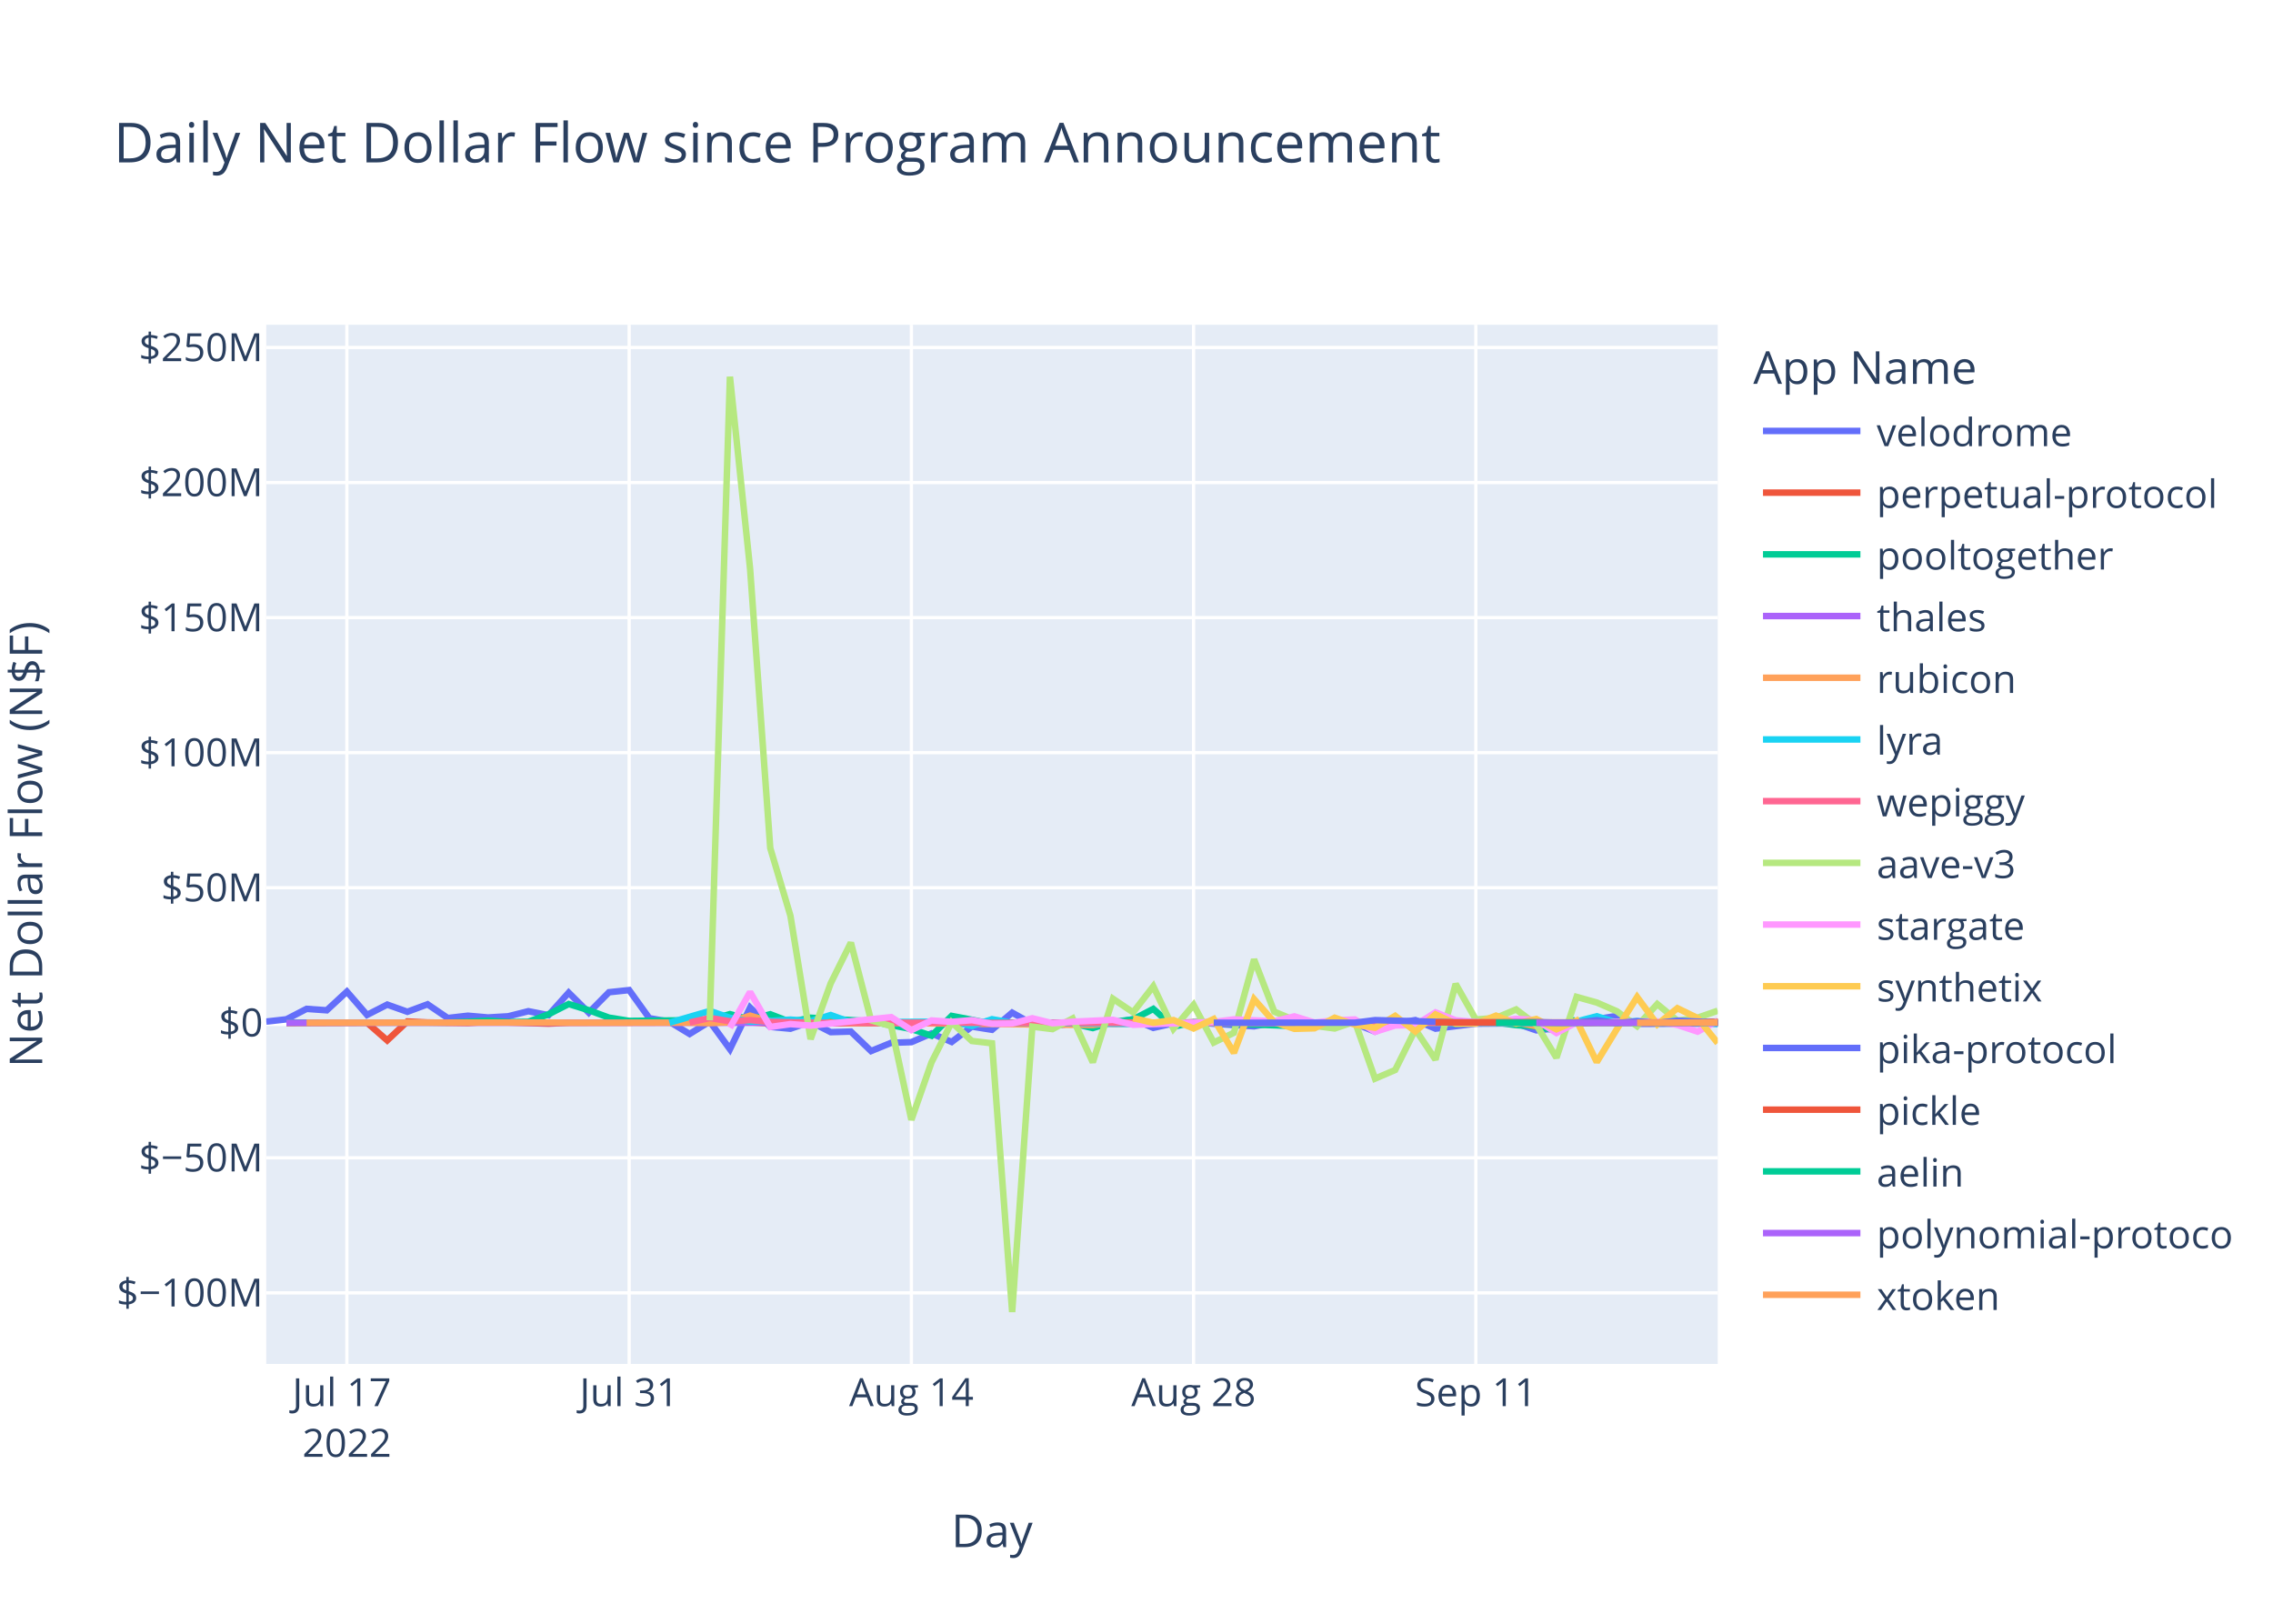
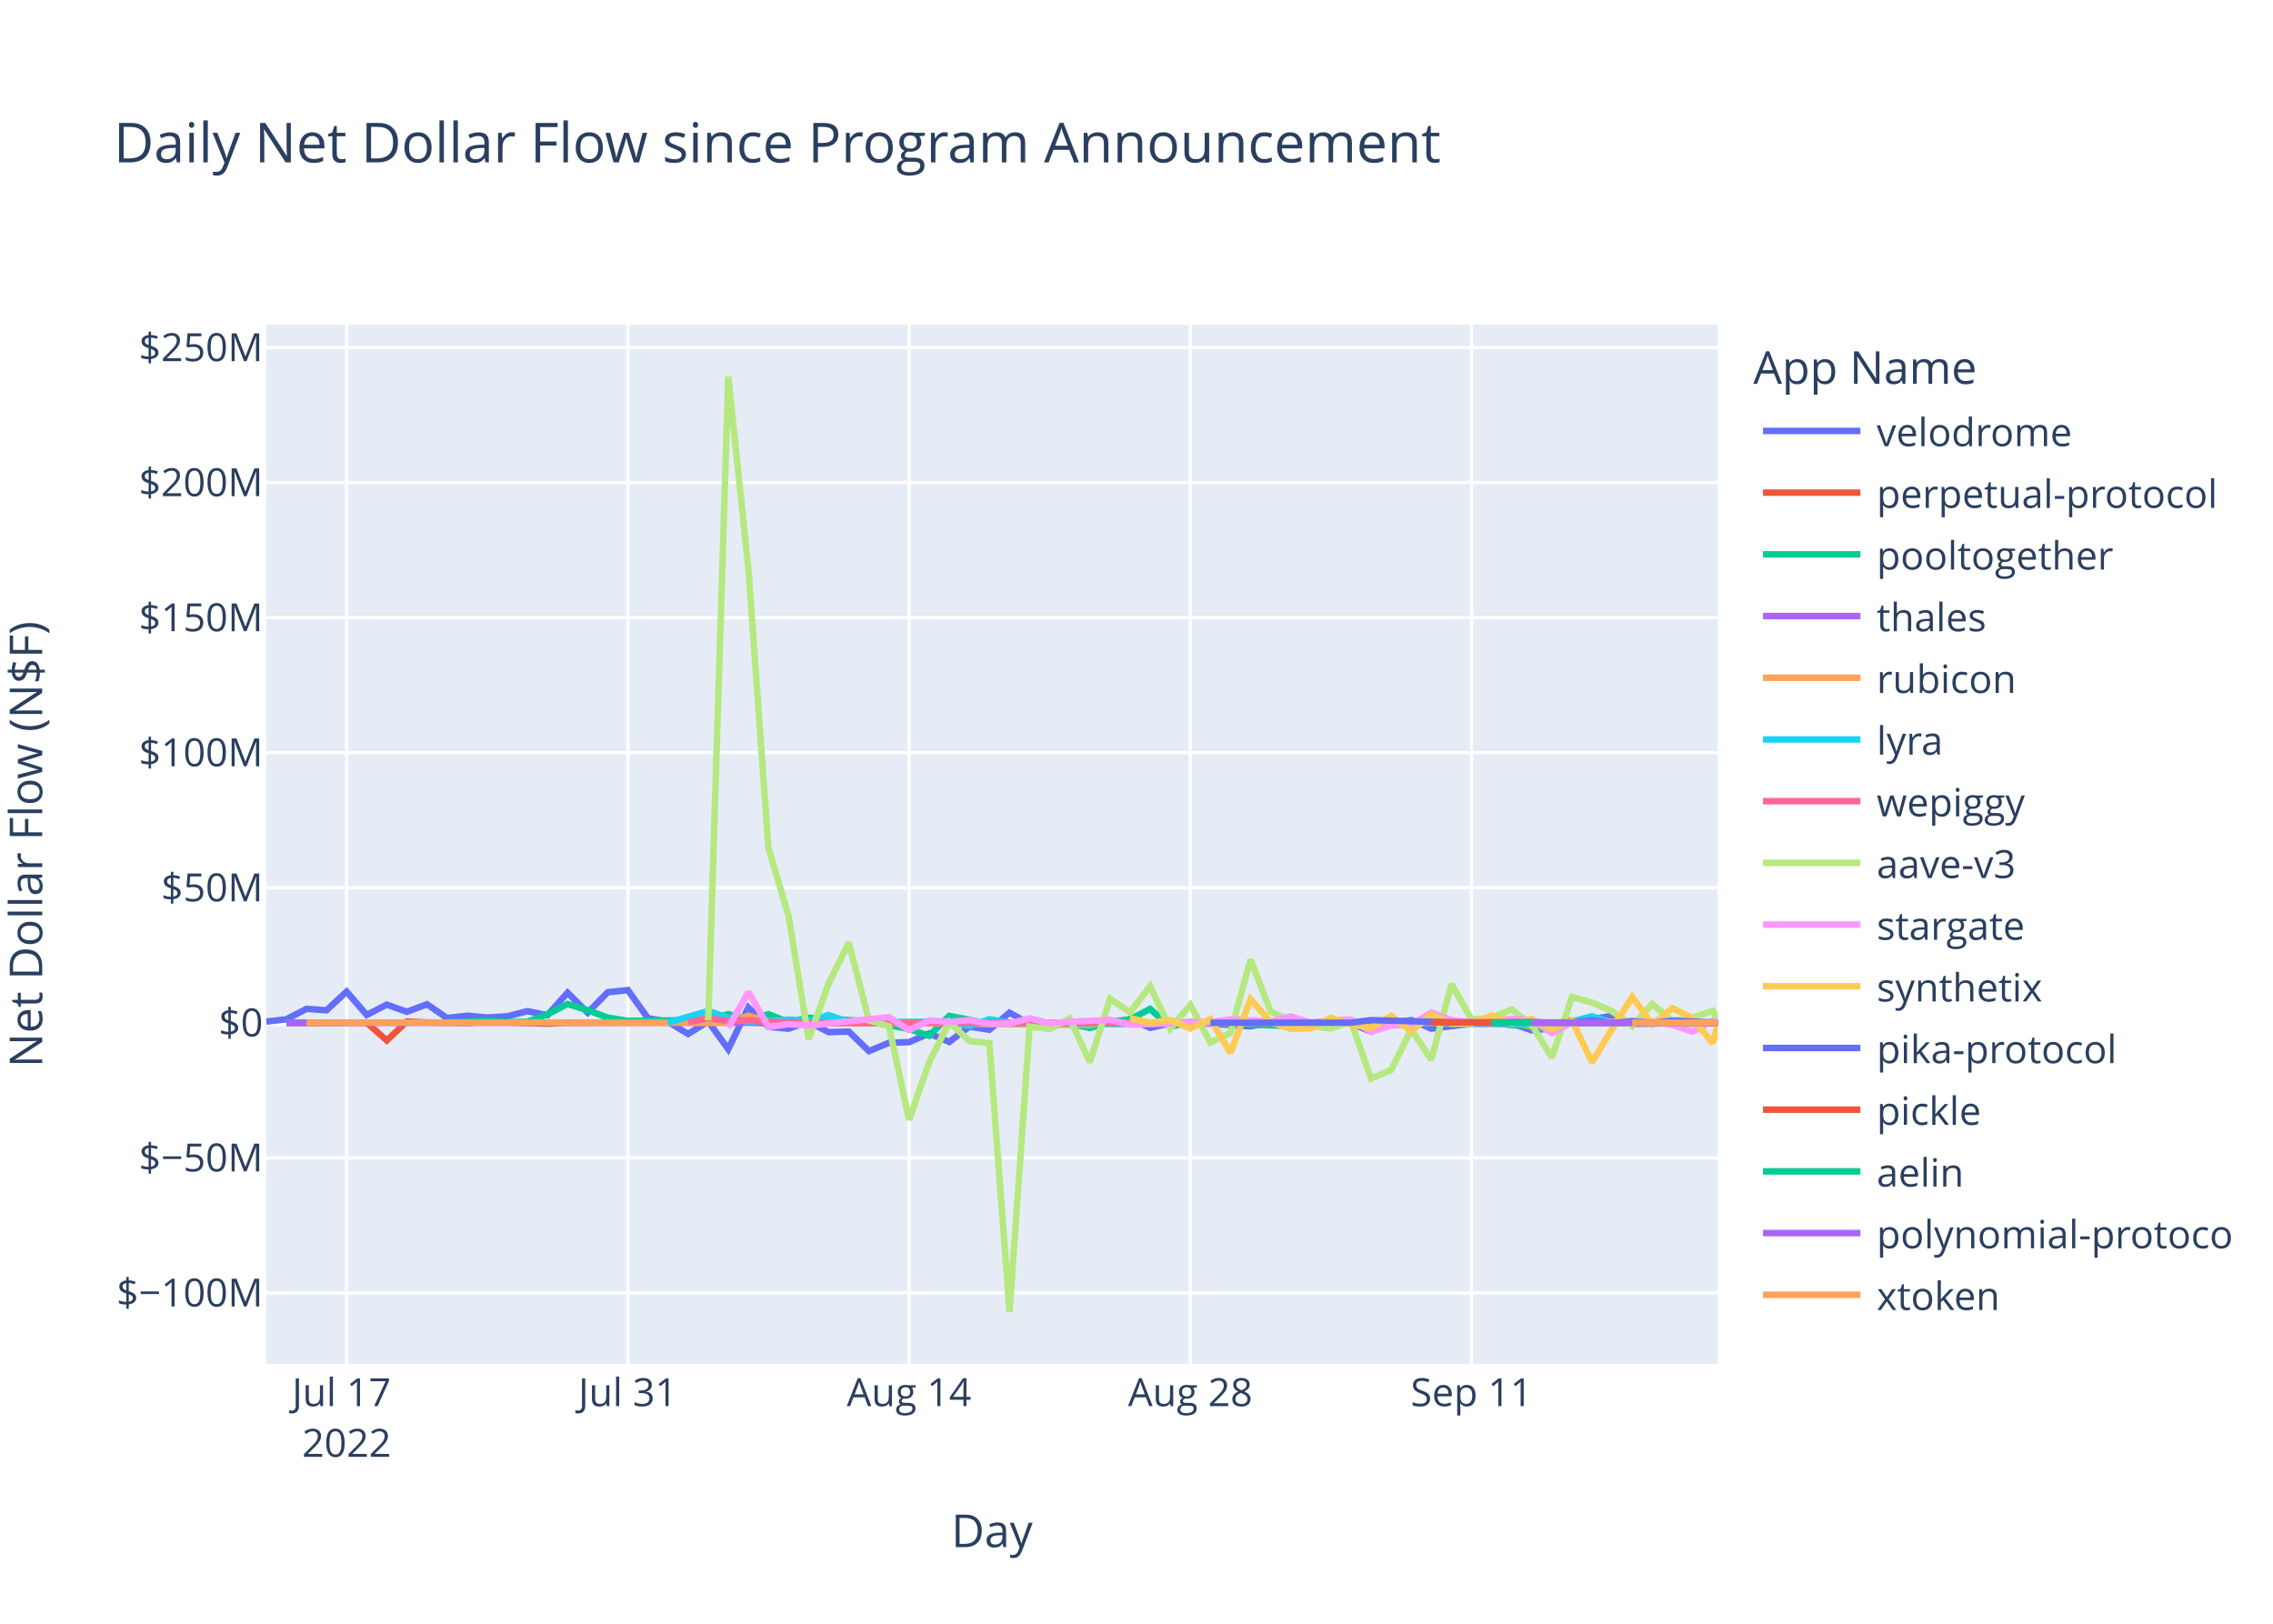
<svg xmlns="http://www.w3.org/2000/svg" class="main-svg" width="700" height="500" style="" viewBox="0 0 700 500">
  <rect x="0" y="0" width="700" height="500" style="fill: rgb(255, 255, 255); fill-opacity: 1;" />
-   <defs id="defs-c0ef32">
+   <defs id="defs-152728">
    <g class="clips">
-       <clipPath id="clipc0ef32xyplot" class="plotclip">
+       <clipPath id="clip152728xyplot" class="plotclip">
        <rect width="447" height="320" />
      </clipPath>
-       <clipPath class="axesclip" id="clipc0ef32x">
+       <clipPath class="axesclip" id="clip152728x">
        <rect x="82" y="0" width="447" height="500" />
      </clipPath>
-       <clipPath class="axesclip" id="clipc0ef32y">
+       <clipPath class="axesclip" id="clip152728y">
        <rect x="0" y="100" width="700" height="320" />
      </clipPath>
-       <clipPath class="axesclip" id="clipc0ef32xy">
+       <clipPath class="axesclip" id="clip152728xy">
        <rect x="82" y="100" width="447" height="320" />
      </clipPath>
    </g>
    <g class="gradients" />
    <g class="patterns" />
  </defs>
  <g class="bglayer">
    <rect class="bg" x="82" y="100" width="447" height="320" style="fill: rgb(229, 236, 246); fill-opacity: 1; stroke-width: 0;" />
  </g>
  <g class="layer-below">
    <g class="imagelayer" />
    <g class="shapelayer" />
  </g>
  <g class="cartesianlayer">
    <g class="subplot xy">
      <g class="layer-subplot">
        <g class="shapelayer" />
        <g class="imagelayer" />
      </g>
      <g class="minor-gridlayer">
        <g class="x" />
        <g class="y" />
      </g>
      <g class="gridlayer">
        <g class="x">
-           <path class="xgrid crisp" transform="translate(106.83,0)" d="M0,100v320" style="stroke: rgb(255, 255, 255); stroke-opacity: 1; stroke-width: 1px;" />
-           <path class="xgrid crisp" transform="translate(193.75,0)" d="M0,100v320" style="stroke: rgb(255, 255, 255); stroke-opacity: 1; stroke-width: 1px;" />
-           <path class="xgrid crisp" transform="translate(280.67,0)" d="M0,100v320" style="stroke: rgb(255, 255, 255); stroke-opacity: 1; stroke-width: 1px;" />
-           <path class="xgrid crisp" transform="translate(367.58,0)" d="M0,100v320" style="stroke: rgb(255, 255, 255); stroke-opacity: 1; stroke-width: 1px;" />
-           <path class="xgrid crisp" transform="translate(454.5,0)" d="M0,100v320" style="stroke: rgb(255, 255, 255); stroke-opacity: 1; stroke-width: 1px;" />
+           <path class="xgrid crisp" transform="translate(106.74,0)" d="M0,100v320" style="stroke: rgb(255, 255, 255); stroke-opacity: 1; stroke-width: 1px;" />
+           <path class="xgrid crisp" transform="translate(193.35,0)" d="M0,100v320" style="stroke: rgb(255, 255, 255); stroke-opacity: 1; stroke-width: 1px;" />
+           <path class="xgrid crisp" transform="translate(279.96,0)" d="M0,100v320" style="stroke: rgb(255, 255, 255); stroke-opacity: 1; stroke-width: 1px;" />
+           <path class="xgrid crisp" transform="translate(366.57,0)" d="M0,100v320" style="stroke: rgb(255, 255, 255); stroke-opacity: 1; stroke-width: 1px;" />
+           <path class="xgrid crisp" transform="translate(453.17,0)" d="M0,100v320" style="stroke: rgb(255, 255, 255); stroke-opacity: 1; stroke-width: 1px;" />
        </g>
        <g class="y">
          <path class="ygrid crisp" transform="translate(0,398.11)" d="M82,0h447" style="stroke: rgb(255, 255, 255); stroke-opacity: 1; stroke-width: 1px;" />
          <path class="ygrid crisp" transform="translate(0,356.52)" d="M82,0h447" style="stroke: rgb(255, 255, 255); stroke-opacity: 1; stroke-width: 1px;" />
          <path class="ygrid crisp" transform="translate(0,273.35)" d="M82,0h447" style="stroke: rgb(255, 255, 255); stroke-opacity: 1; stroke-width: 1px;" />
          <path class="ygrid crisp" transform="translate(0,231.76)" d="M82,0h447" style="stroke: rgb(255, 255, 255); stroke-opacity: 1; stroke-width: 1px;" />
          <path class="ygrid crisp" transform="translate(0,190.18)" d="M82,0h447" style="stroke: rgb(255, 255, 255); stroke-opacity: 1; stroke-width: 1px;" />
          <path class="ygrid crisp" transform="translate(0,148.59)" d="M82,0h447" style="stroke: rgb(255, 255, 255); stroke-opacity: 1; stroke-width: 1px;" />
          <path class="ygrid crisp" transform="translate(0,107.01)" d="M82,0h447" style="stroke: rgb(255, 255, 255); stroke-opacity: 1; stroke-width: 1px;" />
        </g>
      </g>
      <g class="zerolinelayer">
        <path class="yzl zl crisp" transform="translate(0,314.94)" d="M82,0h447" style="stroke: rgb(255, 255, 255); stroke-opacity: 1; stroke-width: 2px;" />
      </g>
      <path class="xlines-below" />
      <path class="ylines-below" />
      <g class="overlines-below" />
      <g class="xaxislayer-below" />
      <g class="yaxislayer-below" />
      <g class="overaxes-below" />
-       <g class="plot" transform="translate(82,100)" clip-path="url(#clipc0ef32xyplot)">
+       <g class="plot" transform="translate(82,100)" clip-path="url(#clip152728xyplot)">
        <g class="scatterlayer mlayer">
-           <g class="trace scatter trace204dd5" style="stroke-miterlimit: 2; opacity: 1;">
-             <g class="fills" />
-             <g class="errorbars" />
-             <g class="lines">
-               <path class="js-line" d="M0,214.58L6.21,213.88L12.42,210.66L18.63,211.1L24.83,205.35L31.04,212.53L37.25,209.35L43.46,211.56L49.67,209.25L55.88,213.48L62.08,212.77L68.29,213.31L74.5,212.95L80.71,211.38L86.92,212.6L93.13,205.67L99.33,211.83L105.54,205.54L111.75,204.88L117.96,213.53L124.17,214.62L130.38,218.39L136.58,214.55L142.79,223.07L149,210.26L155.21,216.21L161.42,216.77L167.63,214.64L173.83,217.83L180.04,217.65L186.25,223.65L192.46,221.11L198.67,220.91L204.88,218.23L211.08,220.85L217.29,216.11L223.5,217.1L229.71,211.83L235.92,215.3L242.13,216L248.33,215.09L254.54,214.65L260.75,214.97L266.96,213.85L273.17,216.51L279.38,215.12L285.58,214.83L304.21,216.04L310.42,214.83L316.63,215.04L322.83,216.14L329.04,214.72L335.25,215.15L341.46,217.66L347.67,215.17L353.88,214.12L360.08,216.75L372.5,215.22L378.71,215.17L384.92,215.14L391.13,217.27L397.33,216.65L403.54,214.82L415.96,212.83L422.17,215.28L447,215.17" style="vector-effect: non-scaling-stroke; fill: none; stroke: rgb(99, 110, 250); stroke-opacity: 1; stroke-width: 2px; opacity: 1;" />
-             </g>
-             <g class="points" />
-             <g class="text" />
-           </g>
-           <g class="trace scatter trace4a58e4" style="stroke-miterlimit: 2; opacity: 1;">
-             <g class="fills" />
-             <g class="errorbars" />
-             <g class="lines">
-               <path class="js-line" d="M6.21,215.03L31.04,214.93L37.25,220.37L43.46,214.54L49.67,214.84L62.08,215.03L68.29,214.66L86.92,215.22L93.13,214.94L149,214.79L155.21,215.14L254.54,214.95L260.75,215.26L279.38,215.02L285.58,214.78L310.42,215.06L316.63,215.02L391.13,214.94L397.33,215.36L409.75,214.88L415.96,214.93L447,214.58" style="vector-effect: non-scaling-stroke; fill: none; stroke: rgb(239, 85, 59); stroke-opacity: 1; stroke-width: 2px; opacity: 1;" />
-             </g>
-             <g class="points" />
-             <g class="text" />
-           </g>
-           <g class="trace scatter trace3e9437" style="stroke-miterlimit: 2; opacity: 1;">
-             <g class="fills" />
-             <g class="errorbars" />
-             <g class="lines">
-               <path class="js-line" d="M6.21,214.87L55.88,214.88L62.08,214.62L68.29,214.26L74.5,214.72L80.71,214.64L86.92,212.34L93.13,209.17L99.33,211.08L105.54,213.36L111.75,214.36L136.58,214.1L142.79,212.28L149,213.95L155.21,212.32L161.42,214.71L167.63,213.39L186.25,214.48L192.46,215.68L198.67,216.87L204.88,218.94L211.08,212.83L217.29,214.01L223.5,215.31L229.71,214.93L242.13,214.93L248.33,215.17L254.54,216.57L260.75,214.69L266.96,213.9L273.17,210.68L279.38,216.16L285.58,214.78L316.63,215.96L322.83,215.01L360.08,214.96L366.29,215.25L378.71,214.85L384.92,215.68L391.13,216.07L397.33,217.28L403.28,213.98" style="vector-effect: non-scaling-stroke; fill: none; stroke: rgb(0, 204, 150); stroke-opacity: 1; stroke-width: 2px; opacity: 1;" />
-             </g>
-             <g class="points" />
-             <g class="text" />
-           </g>
-           <g class="trace scatter trace557a45" style="stroke-miterlimit: 2; opacity: 1;">
-             <g class="fills" />
-             <g class="errorbars" />
-             <g class="lines">
-               <path class="js-line" d="M6.21,214.95L242.13,214.94L248.33,214.96L403.54,214.94L409.75,214.94L447,214.94" style="vector-effect: non-scaling-stroke; fill: none; stroke: rgb(171, 99, 250); stroke-opacity: 1; stroke-width: 2px; opacity: 1;" />
-             </g>
-             <g class="points" />
-             <g class="text" />
-           </g>
-           <g class="trace scatter traced7f51e" style="stroke-miterlimit: 2; opacity: 1;">
-             <g class="fills" />
-             <g class="errorbars" />
-             <g class="lines">
-               <path class="js-line" d="M12.42,214.93L86.92,214.86L93.13,214.94L130.38,214.91L136.58,215.04L142.79,214.79L149,212.75L155.21,214.64L161.42,214.2L180.04,215.05L186.25,214.96L254.54,215.63L260.75,214.86L298,214.91L304.21,214.93L384.92,214.8L391.13,216.02L397.33,215.02L403.54,214.87L447,214.81" style="vector-effect: non-scaling-stroke; fill: none; stroke: rgb(255, 161, 90); stroke-opacity: 1; stroke-width: 2px; opacity: 1;" />
-             </g>
-             <g class="points" />
-             <g class="text" />
-           </g>
-           <g class="trace scatter traceacb529" style="stroke-miterlimit: 2; opacity: 1;">
-             <g class="fills" />
-             <g class="errorbars" />
-             <g class="lines">
-               <path class="js-line" d="M124.17,214.92L136.58,211.31L142.79,213.4L149,214.58L155.21,214.36L161.42,213.97L167.63,214.43L173.83,212.56L180.04,214.79L211.08,214.58L217.29,215.93L223.5,213.85L229.71,214.96L266.96,215.29L273.17,214.99L285.58,214.92L291.79,215.01L329.04,214.94L335.25,214.93L397.33,215.14L403.54,214.55L409.75,212.94L415.96,214.87L422.17,214.41L428.38,215.08L440.79,214.94L447,215.33" style="vector-effect: non-scaling-stroke; fill: none; stroke: rgb(25, 211, 243); stroke-opacity: 1; stroke-width: 2px; opacity: 1;" />
-             </g>
-             <g class="points" />
-             <g class="text" />
-           </g>
-           <g class="trace scatter tracec6ab42" style="stroke-miterlimit: 2; opacity: 1;">
-             <g class="fills" />
-             <g class="errorbars" />
-             <g class="lines">
-               <path class="js-line" d="M130.38,214.87L136.58,213.46L142.79,214.49L149,214.13L155.21,214.68L173.83,214.99L180.04,214.87L223.5,214.97L229.71,214.97L447,214.95" style="vector-effect: non-scaling-stroke; fill: none; stroke: rgb(255, 102, 146); stroke-opacity: 1; stroke-width: 2px; opacity: 1;" />
-             </g>
-             <g class="points" />
-             <g class="text" />
-           </g>
-           <g class="trace scatter trace7358b7" style="stroke-miterlimit: 2; opacity: 1;">
-             <g class="fills" />
-             <g class="errorbars" />
-             <g class="lines">
-               <path class="js-line" d="M136.58,214.19L142.79,16L149,75.15L155.21,161.15L161.42,181.98L167.63,219.98L173.83,202.78L180.04,190.28L186.25,214.18L192.46,216.01L198.67,244.83L204.88,227.11L211.08,214.8L217.29,220.55L223.5,221.26L229.71,304L235.92,216.13L242.13,216.89L248.33,213.62L254.54,227.11L260.75,207.55L266.96,211.74L273.17,203.72L279.38,216.78L285.58,209.42L291.79,221.02L298,218.02L304.21,195.43L310.42,211.52L316.63,214.12L322.83,215.89L329.04,216.7L335.25,214.58L341.46,232.14L347.67,229.48L353.88,217L360.08,226.28L366.29,202.99L372.5,213.93L378.71,213.45L384.92,210.84L391.13,215.56L397.33,225.7L403.54,206.98L409.75,208.71L415.96,211.41L422.17,216L428.38,209.19L434.58,214.3L440.79,213.39L447,211.24" style="vector-effect: non-scaling-stroke; fill: none; stroke: rgb(182, 232, 128); stroke-opacity: 1; stroke-width: 2px; opacity: 1;" />
-             </g>
-             <g class="points" />
-             <g class="text" />
-           </g>
-           <g class="trace scatter trace95f705" style="stroke-miterlimit: 2; opacity: 1;">
-             <g class="fills" />
-             <g class="errorbars" />
-             <g class="lines">
-               <path class="js-line" d="M142.79,216.46L149,205.48L155.21,216.24L161.42,215.35L167.63,215.82L192.46,213.2L198.67,217.21L204.88,214.23L211.08,214.66L217.29,214.13L223.5,215.27L229.71,215.18L235.92,213.55L242.13,215.09L248.33,214.62L260.75,214.04L266.96,215.56L291.79,214.7L298,213.89L310.42,214.48L316.63,212.97L322.83,214.87L329.04,214.2L335.25,213.92L341.46,217.72L347.67,215.78L353.88,215.65L360.08,211.75L366.29,214.17L372.5,214.73L378.71,214.47L384.92,213.75L391.13,214.07L397.33,218.09L403.54,214.82L428.38,214.5L434.58,215.6L440.79,217.68L447,214.33" style="vector-effect: non-scaling-stroke; fill: none; stroke: rgb(255, 151, 255); stroke-opacity: 1; stroke-width: 2px; opacity: 1;" />
-             </g>
-             <g class="points" />
-             <g class="text" />
-           </g>
-           <g class="trace scatter tracec7b8ee" style="stroke-miterlimit: 2; opacity: 1;">
-             <g class="fills" />
-             <g class="errorbars" />
-             <g class="lines">
-               <path class="js-line" d="M266.96,213.51L273.17,214.95L279.38,214.11L285.58,216.7L291.79,213.78L298,224.21L304.21,207.68L310.42,214.74L316.63,216.81L322.83,216.64L329.04,213.39L335.25,215.54L341.46,216.47L347.67,212.82L353.88,217.6L360.08,212.36L366.29,215.21L372.5,215.19L378.71,212.75L384.92,215.22L391.13,213.79L397.33,216.95L403.54,214.25L409.75,227.04L415.96,216.85L422.17,207.02L428.38,215.44L434.58,210.46L440.79,213.48L447,221.2" style="vector-effect: non-scaling-stroke; fill: none; stroke: rgb(254, 203, 82); stroke-opacity: 1; stroke-width: 2px; opacity: 1;" />
-             </g>
-             <g class="points" />
-             <g class="text" />
-           </g>
-           <g class="trace scatter trace41d365" style="stroke-miterlimit: 2; opacity: 1;">
-             <g class="fills" />
-             <g class="errorbars" />
-             <g class="lines">
-               <path class="js-line" d="M291.79,214.93L335.25,214.92L341.46,214.13L366.29,214.8L372.5,214.84L391.13,214.74L397.33,214.91L403.54,214.92L409.75,214.15L415.96,215.03L422.17,214.48L428.38,215L434.58,214.29L447,214.85" style="vector-effect: non-scaling-stroke; fill: none; stroke: rgb(99, 110, 250); stroke-opacity: 1; stroke-width: 2px; opacity: 1;" />
-             </g>
-             <g class="points" />
-             <g class="text" />
-           </g>
-           <g class="trace scatter trace966301" style="stroke-miterlimit: 2; opacity: 1;">
-             <g class="fills" />
-             <g class="errorbars" />
-             <g class="lines">
-               <path class="js-line" d="M360.08,214.81L428.38,214.87L434.58,214.96L447,214.82" style="vector-effect: non-scaling-stroke; fill: none; stroke: rgb(239, 85, 59); stroke-opacity: 1; stroke-width: 2px; opacity: 1;" />
-             </g>
-             <g class="points" />
-             <g class="text" />
-           </g>
-           <g class="trace scatter trace408f16" style="stroke-miterlimit: 2; opacity: 1;">
-             <g class="fills" />
-             <g class="errorbars" />
-             <g class="lines">
-               <path class="js-line" d="M378.71,214.94L447,214.94" style="vector-effect: non-scaling-stroke; fill: none; stroke: rgb(0, 204, 150); stroke-opacity: 1; stroke-width: 2px; opacity: 1;" />
-             </g>
-             <g class="points" />
-             <g class="text" />
-           </g>
-           <g class="trace scatter tracefda9df" style="stroke-miterlimit: 2; opacity: 1;">
-             <g class="fills" />
-             <g class="errorbars" />
-             <g class="lines">
-               <path class="js-line" d="M391.13,214.94L447,214.93" style="vector-effect: non-scaling-stroke; fill: none; stroke: rgb(171, 99, 250); stroke-opacity: 1; stroke-width: 2px; opacity: 1;" />
-             </g>
-             <g class="points" />
-             <g class="text" />
-           </g>
-           <g class="trace scatter tracecc0262" style="stroke-miterlimit: 2; opacity: 1;">
-             <g class="fills" />
-             <g class="errorbars" />
-             <g class="lines">
-               <path class="js-line" d="M422.17,214.94L447,214.83" style="vector-effect: non-scaling-stroke; fill: none; stroke: rgb(255, 161, 90); stroke-opacity: 1; stroke-width: 2px; opacity: 1;" />
+           <g class="trace scatter trace3cfbc1" style="stroke-miterlimit: 2; opacity: 1;">
+             <g class="fills" />
+             <g class="errorbars" />
+             <g class="lines">
+               <path class="js-line" d="M0,214.58L6.19,213.88L12.37,210.66L18.56,211.1L24.74,205.35L30.93,212.53L37.12,209.35L43.3,211.56L49.49,209.25L55.68,213.48L61.86,212.77L68.05,213.31L74.23,212.95L80.42,211.38L86.61,212.6L92.79,205.67L98.98,211.83L105.17,205.54L111.35,204.88L117.54,213.53L123.72,214.62L129.91,218.39L136.1,214.55L142.28,223.07L148.47,210.26L154.66,216.21L160.84,216.77L167.03,214.64L173.21,217.83L179.4,217.65L185.59,223.65L191.77,221.11L197.96,220.91L204.14,218.23L210.33,220.85L216.52,216.11L222.7,217.1L228.89,211.83L235.08,215.3L241.26,216L247.45,215.09L253.63,214.65L259.82,214.97L266.01,213.85L272.19,216.51L278.38,215.12L284.57,214.83L303.12,216.04L309.31,214.83L315.5,215.04L321.68,216.14L327.87,214.72L334.06,215.15L340.24,217.66L346.43,215.17L352.61,214.12L358.8,216.75L371.17,215.22L377.36,215.17L383.55,215.14L389.73,217.27L395.92,216.65L402.1,214.82L414.48,212.83L420.66,215.28L446.95,214.85" style="vector-effect: non-scaling-stroke; fill: none; stroke: rgb(99, 110, 250); stroke-opacity: 1; stroke-width: 2px; opacity: 1;" />
+             </g>
+             <g class="points" />
+             <g class="text" />
+           </g>
+           <g class="trace scatter trace135359" style="stroke-miterlimit: 2; opacity: 1;">
+             <g class="fills" />
+             <g class="errorbars" />
+             <g class="lines">
+               <path class="js-line" d="M6.19,215.03L30.93,214.93L37.12,220.37L43.3,214.54L49.49,214.84L61.86,215.03L68.05,214.66L86.61,215.22L92.79,214.94L148.47,214.79L154.66,215.14L253.63,214.95L259.82,215.26L278.38,215.02L284.57,214.78L309.31,215.06L315.5,215.02L389.73,214.94L395.92,215.36L408.29,214.88L414.48,214.93L446.95,214.93" style="vector-effect: non-scaling-stroke; fill: none; stroke: rgb(239, 85, 59); stroke-opacity: 1; stroke-width: 2px; opacity: 1;" />
+             </g>
+             <g class="points" />
+             <g class="text" />
+           </g>
+           <g class="trace scatter trace70597e" style="stroke-miterlimit: 2; opacity: 1;">
+             <g class="fills" />
+             <g class="errorbars" />
+             <g class="lines">
+               <path class="js-line" d="M6.19,214.87L55.68,214.88L61.86,214.62L68.05,214.26L74.23,214.72L80.42,214.64L86.61,212.34L92.79,209.17L98.98,211.08L105.17,213.36L111.35,214.36L136.1,214.1L142.28,212.28L148.47,213.95L154.66,212.32L160.84,214.71L167.03,213.39L185.59,214.48L191.77,215.68L197.96,216.87L204.14,218.94L210.33,212.83L216.52,214.01L222.7,215.31L228.89,214.93L241.26,214.93L247.45,215.17L253.63,216.57L259.82,214.69L266.01,213.9L272.19,210.68L278.38,216.16L284.57,214.78L315.5,215.96L321.68,215.01L358.8,214.96L364.99,215.25L377.36,214.85L383.55,215.68L389.73,216.07L395.92,217.28L401.84,213.98" style="vector-effect: non-scaling-stroke; fill: none; stroke: rgb(0, 204, 150); stroke-opacity: 1; stroke-width: 2px; opacity: 1;" />
+             </g>
+             <g class="points" />
+             <g class="text" />
+           </g>
+           <g class="trace scatter traceaa3251" style="stroke-miterlimit: 2; opacity: 1;">
+             <g class="fills" />
+             <g class="errorbars" />
+             <g class="lines">
+               <path class="js-line" d="M6.19,214.95L235.08,214.91L241.26,214.94L446.95,214.94" style="vector-effect: non-scaling-stroke; fill: none; stroke: rgb(171, 99, 250); stroke-opacity: 1; stroke-width: 2px; opacity: 1;" />
+             </g>
+             <g class="points" />
+             <g class="text" />
+           </g>
+           <g class="trace scatter tracea129c6" style="stroke-miterlimit: 2; opacity: 1;">
+             <g class="fills" />
+             <g class="errorbars" />
+             <g class="lines">
+               <path class="js-line" d="M12.37,214.93L86.61,214.86L92.79,214.94L129.91,214.91L136.1,215.04L142.28,214.79L148.47,212.75L154.66,214.64L160.84,214.2L179.4,215.05L185.59,214.96L253.63,215.63L259.82,214.86L296.94,214.91L303.12,214.93L383.55,214.8L389.73,216.02L395.92,215.02L402.1,214.87L447,214.81" style="vector-effect: non-scaling-stroke; fill: none; stroke: rgb(255, 161, 90); stroke-opacity: 1; stroke-width: 2px; opacity: 1;" />
+             </g>
+             <g class="points" />
+             <g class="text" />
+           </g>
+           <g class="trace scatter trace3c4a71" style="stroke-miterlimit: 2; opacity: 1;">
+             <g class="fills" />
+             <g class="errorbars" />
+             <g class="lines">
+               <path class="js-line" d="M123.72,214.92L136.1,211.31L142.28,213.4L148.47,214.58L154.66,214.36L160.84,213.97L167.03,214.43L173.21,212.56L179.4,214.79L210.33,214.58L216.52,215.93L222.7,213.85L228.89,214.96L266.01,215.29L272.19,214.99L284.57,214.92L290.75,215.01L327.87,214.94L334.06,214.93L389.73,215.42L395.92,215.14L402.1,214.55L408.29,212.94L414.48,214.87L420.66,214.41L426.85,215.08L433.03,214.85L446.95,215.09" style="vector-effect: non-scaling-stroke; fill: none; stroke: rgb(25, 211, 243); stroke-opacity: 1; stroke-width: 2px; opacity: 1;" />
+             </g>
+             <g class="points" />
+             <g class="text" />
+           </g>
+           <g class="trace scatter trace626c56" style="stroke-miterlimit: 2; opacity: 1;">
+             <g class="fills" />
+             <g class="errorbars" />
+             <g class="lines">
+               <path class="js-line" d="M129.91,214.87L136.1,213.46L142.28,214.49L148.47,214.13L154.66,214.68L173.21,214.99L179.4,214.87L222.7,214.97L228.89,214.97L446.95,214.98" style="vector-effect: non-scaling-stroke; fill: none; stroke: rgb(255, 102, 146); stroke-opacity: 1; stroke-width: 2px; opacity: 1;" />
+             </g>
+             <g class="points" />
+             <g class="text" />
+           </g>
+           <g class="trace scatter tracec5349c" style="stroke-miterlimit: 2; opacity: 1;">
+             <g class="fills" />
+             <g class="errorbars" />
+             <g class="lines">
+               <path class="js-line" d="M136.1,214.19L142.28,16L148.47,75.15L154.66,161.15L160.84,181.98L167.03,219.98L173.21,202.78L179.4,190.28L185.59,214.18L191.77,216.01L197.96,244.83L204.14,227.11L210.33,214.8L216.52,220.55L222.7,221.26L228.89,304L235.08,216.13L241.26,216.89L247.45,213.62L253.63,227.11L259.82,207.55L266.01,211.74L272.19,203.72L278.38,216.78L284.57,209.42L290.75,221.02L296.94,218.02L303.12,195.43L309.31,211.52L315.5,214.12L321.68,215.89L327.87,216.7L334.06,214.58L340.24,232.14L346.43,229.48L352.61,217L358.8,226.28L364.99,202.99L371.17,213.93L377.36,213.45L383.55,210.84L389.73,215.56L395.92,225.7L402.1,206.98L408.29,208.71L414.48,211.41L420.66,216L426.85,209.19L433.03,214.3L439.22,213.39L445.41,211.28L446.95,214" style="vector-effect: non-scaling-stroke; fill: none; stroke: rgb(182, 232, 128); stroke-opacity: 1; stroke-width: 2px; opacity: 1;" />
+             </g>
+             <g class="points" />
+             <g class="text" />
+           </g>
+           <g class="trace scatter tracecec7aa" style="stroke-miterlimit: 2; opacity: 1;">
+             <g class="fills" />
+             <g class="errorbars" />
+             <g class="lines">
+               <path class="js-line" d="M142.28,216.46L148.47,205.48L154.66,216.24L160.84,215.35L167.03,215.82L191.77,213.2L197.96,217.21L204.14,214.23L210.33,214.66L216.52,214.13L222.7,215.27L228.89,215.18L235.08,213.55L241.26,215.09L247.45,214.62L259.82,214.04L266.01,215.56L290.75,214.7L296.94,213.89L309.31,214.48L315.5,212.97L321.68,214.87L327.87,214.2L334.06,213.92L340.24,217.72L346.43,215.78L352.61,215.65L358.8,211.75L364.99,214.17L371.17,214.73L377.36,214.47L383.55,213.75L389.73,214.07L395.92,218.09L402.1,214.82L426.85,214.5L433.03,215.6L439.22,217.68L445.41,214.37L446.95,214.9" style="vector-effect: non-scaling-stroke; fill: none; stroke: rgb(255, 151, 255); stroke-opacity: 1; stroke-width: 2px; opacity: 1;" />
+             </g>
+             <g class="points" />
+             <g class="text" />
+           </g>
+           <g class="trace scatter tracef47607" style="stroke-miterlimit: 2; opacity: 1;">
+             <g class="fills" />
+             <g class="errorbars" />
+             <g class="lines">
+               <path class="js-line" d="M266.01,213.51L272.19,214.95L278.38,214.11L284.57,216.7L290.75,213.78L296.94,224.21L303.12,207.68L309.31,214.74L315.5,216.81L321.68,216.64L327.87,213.39L334.06,215.54L340.24,216.47L346.43,212.82L352.61,217.6L358.8,212.36L364.99,215.21L371.17,215.19L377.36,212.75L383.55,215.22L389.73,213.79L395.92,216.95L402.1,214.25L408.29,227.04L414.48,216.85L420.66,207.02L426.85,215.44L433.03,210.46L439.22,213.48L445.41,221.27L446.95,215.81" style="vector-effect: non-scaling-stroke; fill: none; stroke: rgb(254, 203, 82); stroke-opacity: 1; stroke-width: 2px; opacity: 1;" />
+             </g>
+             <g class="points" />
+             <g class="text" />
+           </g>
+           <g class="trace scatter traceba93be" style="stroke-miterlimit: 2; opacity: 1;">
+             <g class="fills" />
+             <g class="errorbars" />
+             <g class="lines">
+               <path class="js-line" d="M290.75,214.93L334.06,214.92L340.24,214.13L364.99,214.8L371.17,214.84L389.73,214.74L395.92,214.91L402.1,214.92L408.29,214.15L414.48,215.03L420.66,214.48L426.85,215L433.03,214.29L446.95,214.92" style="vector-effect: non-scaling-stroke; fill: none; stroke: rgb(99, 110, 250); stroke-opacity: 1; stroke-width: 2px; opacity: 1;" />
+             </g>
+             <g class="points" />
+             <g class="text" />
+           </g>
+           <g class="trace scatter tracee39bf4" style="stroke-miterlimit: 2; opacity: 1;">
+             <g class="fills" />
+             <g class="errorbars" />
+             <g class="lines">
+               <path class="js-line" d="M358.8,214.81L426.85,214.87L433.03,214.96L446.95,214.87" style="vector-effect: non-scaling-stroke; fill: none; stroke: rgb(239, 85, 59); stroke-opacity: 1; stroke-width: 2px; opacity: 1;" />
+             </g>
+             <g class="points" />
+             <g class="text" />
+           </g>
+           <g class="trace scatter trace8248da" style="stroke-miterlimit: 2; opacity: 1;">
+             <g class="fills" />
+             <g class="errorbars" />
+             <g class="lines">
+               <path class="js-line" d="M377.36,214.94L446.95,214.94" style="vector-effect: non-scaling-stroke; fill: none; stroke: rgb(0, 204, 150); stroke-opacity: 1; stroke-width: 2px; opacity: 1;" />
+             </g>
+             <g class="points" />
+             <g class="text" />
+           </g>
+           <g class="trace scatter trace1390bd" style="stroke-miterlimit: 2; opacity: 1;">
+             <g class="fills" />
+             <g class="errorbars" />
+             <g class="lines">
+               <path class="js-line" d="M389.73,214.94L446.95,214.94" style="vector-effect: non-scaling-stroke; fill: none; stroke: rgb(171, 99, 250); stroke-opacity: 1; stroke-width: 2px; opacity: 1;" />
+             </g>
+             <g class="points" />
+             <g class="text" />
+           </g>
+           <g class="trace scatter trace0bd003" style="stroke-miterlimit: 2; opacity: 1;">
+             <g class="fills" />
+             <g class="errorbars" />
+             <g class="lines">
+               <path class="js-line" d="M420.66,214.94L446.95,214.92" style="vector-effect: non-scaling-stroke; fill: none; stroke: rgb(255, 161, 90); stroke-opacity: 1; stroke-width: 2px; opacity: 1;" />
            </g>
            <g class="points" />
            <g class="text" />
          </g>
        </g>
      </g>
      <g class="overplot" />
      <path class="xlines-above crisp" d="M0,0" style="fill: none;" />
      <path class="ylines-above crisp" d="M0,0" style="fill: none;" />
      <g class="overlines-above" />
      <g class="xaxislayer-above">
        <g class="xtick">
-           <text text-anchor="middle" x="0" y="433" transform="translate(106.83,0)" style="font-family: 'Open Sans', verdana, arial, sans-serif; font-size: 12px; fill: rgb(42, 63, 95); fill-opacity: 1; white-space: pre; opacity: 1;">
+           <text text-anchor="middle" x="0" y="433" transform="translate(106.74,0)" style="font-family: 'Open Sans', verdana, arial, sans-serif; font-size: 12px; fill: rgb(42, 63, 95); fill-opacity: 1; white-space: pre; opacity: 1;">
            <tspan class="line" dy="0em" x="0" y="433">Jul 17</tspan>
            <tspan class="line" dy="1.3em" x="0" y="433">2022</tspan>
          </text>
        </g>
        <g class="xtick">
-           <text text-anchor="middle" x="0" y="433" style="font-family: 'Open Sans', verdana, arial, sans-serif; font-size: 12px; fill: rgb(42, 63, 95); fill-opacity: 1; white-space: pre; opacity: 1;" transform="translate(193.75,0)">Jul 31</text>
+           <text text-anchor="middle" x="0" y="433" style="font-family: 'Open Sans', verdana, arial, sans-serif; font-size: 12px; fill: rgb(42, 63, 95); fill-opacity: 1; white-space: pre; opacity: 1;" transform="translate(193.35,0)">Jul 31</text>
        </g>
        <g class="xtick">
-           <text text-anchor="middle" x="0" y="433" style="font-family: 'Open Sans', verdana, arial, sans-serif; font-size: 12px; fill: rgb(42, 63, 95); fill-opacity: 1; white-space: pre; opacity: 1;" transform="translate(280.67,0)">Aug 14</text>
+           <text text-anchor="middle" x="0" y="433" style="font-family: 'Open Sans', verdana, arial, sans-serif; font-size: 12px; fill: rgb(42, 63, 95); fill-opacity: 1; white-space: pre; opacity: 1;" transform="translate(279.96,0)">Aug 14</text>
        </g>
        <g class="xtick">
-           <text text-anchor="middle" x="0" y="433" style="font-family: 'Open Sans', verdana, arial, sans-serif; font-size: 12px; fill: rgb(42, 63, 95); fill-opacity: 1; white-space: pre; opacity: 1;" transform="translate(367.58,0)">Aug 28</text>
+           <text text-anchor="middle" x="0" y="433" style="font-family: 'Open Sans', verdana, arial, sans-serif; font-size: 12px; fill: rgb(42, 63, 95); fill-opacity: 1; white-space: pre; opacity: 1;" transform="translate(366.57,0)">Aug 28</text>
        </g>
        <g class="xtick">
-           <text text-anchor="middle" x="0" y="433" style="font-family: 'Open Sans', verdana, arial, sans-serif; font-size: 12px; fill: rgb(42, 63, 95); fill-opacity: 1; white-space: pre; opacity: 1;" transform="translate(454.5,0)">Sep 11</text>
+           <text text-anchor="middle" x="0" y="433" style="font-family: 'Open Sans', verdana, arial, sans-serif; font-size: 12px; fill: rgb(42, 63, 95); fill-opacity: 1; white-space: pre; opacity: 1;" transform="translate(453.17,0)">Sep 11</text>
        </g>
      </g>
      <g class="yaxislayer-above">
        <g class="ytick">
          <text text-anchor="end" x="81" y="4.2" transform="translate(0,398.11)" style="font-family: 'Open Sans', verdana, arial, sans-serif; font-size: 12px; fill: rgb(42, 63, 95); fill-opacity: 1; white-space: pre; opacity: 1;">$−100M</text>
        </g>
        <g class="ytick">
          <text text-anchor="end" x="81" y="4.2" style="font-family: 'Open Sans', verdana, arial, sans-serif; font-size: 12px; fill: rgb(42, 63, 95); fill-opacity: 1; white-space: pre; opacity: 1;" transform="translate(0,356.52)">$−50M</text>
        </g>
        <g class="ytick">
          <text text-anchor="end" x="81" y="4.2" style="font-family: 'Open Sans', verdana, arial, sans-serif; font-size: 12px; fill: rgb(42, 63, 95); fill-opacity: 1; white-space: pre; opacity: 1;" transform="translate(0,314.94)">$0</text>
        </g>
        <g class="ytick">
          <text text-anchor="end" x="81" y="4.2" style="font-family: 'Open Sans', verdana, arial, sans-serif; font-size: 12px; fill: rgb(42, 63, 95); fill-opacity: 1; white-space: pre; opacity: 1;" transform="translate(0,273.35)">$50M</text>
        </g>
        <g class="ytick">
          <text text-anchor="end" x="81" y="4.2" style="font-family: 'Open Sans', verdana, arial, sans-serif; font-size: 12px; fill: rgb(42, 63, 95); fill-opacity: 1; white-space: pre; opacity: 1;" transform="translate(0,231.76)">$100M</text>
        </g>
        <g class="ytick">
          <text text-anchor="end" x="81" y="4.2" style="font-family: 'Open Sans', verdana, arial, sans-serif; font-size: 12px; fill: rgb(42, 63, 95); fill-opacity: 1; white-space: pre; opacity: 1;" transform="translate(0,190.18)">$150M</text>
        </g>
        <g class="ytick">
          <text text-anchor="end" x="81" y="4.2" style="font-family: 'Open Sans', verdana, arial, sans-serif; font-size: 12px; fill: rgb(42, 63, 95); fill-opacity: 1; white-space: pre; opacity: 1;" transform="translate(0,148.59)">$200M</text>
        </g>
        <g class="ytick">
          <text text-anchor="end" x="81" y="4.2" style="font-family: 'Open Sans', verdana, arial, sans-serif; font-size: 12px; fill: rgb(42, 63, 95); fill-opacity: 1; white-space: pre; opacity: 1;" transform="translate(0,107.01)">$250M</text>
        </g>
      </g>
      <g class="overaxes-above" />
    </g>
  </g>
  <g class="polarlayer" />
  <g class="smithlayer" />
  <g class="ternarylayer" />
  <g class="geolayer" />
  <g class="funnelarealayer" />
  <g class="pielayer" />
  <g class="iciclelayer" />
  <g class="treemaplayer" />
  <g class="sunburstlayer" />
  <g class="glimages" />
-   <defs id="topdefs-c0ef32">
+   <defs id="topdefs-152728">
    <g class="clips" />
-     <clipPath id="legendc0ef32">
+     <clipPath id="legend152728">
      <rect width="150" height="314" x="0" y="0" />
    </clipPath>
  </defs>
  <g class="layer-above">
    <g class="imagelayer" />
    <g class="shapelayer" />
  </g>
  <g class="infolayer">
    <g class="legend" pointer-events="all" transform="translate(537.94,100)">
      <rect class="bg" shape-rendering="crispEdges" style="stroke: rgb(68, 68, 68); stroke-opacity: 1; fill: rgb(255, 255, 255); fill-opacity: 1; stroke-width: 0px;" width="150" height="314" x="0" y="0" />
-       <g class="scrollbox" transform="" clip-path="url(#legendc0ef32)">
+       <g class="scrollbox" transform="" clip-path="url(#legend152728)">
        <text class="legendtitletext" text-anchor="start" x="2" y="18.2" style="font-family: 'Open Sans', verdana, arial, sans-serif; font-size: 14px; fill: rgb(42, 63, 95); fill-opacity: 1; white-space: pre;">App Name</text>
        <g class="groups" transform="">
          <g class="traces" transform="translate(0,32.7)" style="opacity: 1;">
            <text class="legendtext" text-anchor="start" x="40" y="4.68" style="font-family: 'Open Sans', verdana, arial, sans-serif; font-size: 12px; fill: rgb(42, 63, 95); fill-opacity: 1; white-space: pre;">velodrome</text>
            <g class="layers" style="opacity: 1;">
              <g class="legendfill" />
              <g class="legendlines">
                <path class="js-line" d="M5,0h30" style="fill: none; stroke: rgb(99, 110, 250); stroke-opacity: 1; stroke-width: 2px;" />
              </g>
              <g class="legendsymbols">
                <g class="legendpoints" />
              </g>
            </g>
            <rect class="legendtoggle" x="0" y="-9.5" width="144.062" height="19" style="fill: rgb(0, 0, 0); fill-opacity: 0;" />
          </g>
        </g>
        <g class="groups" transform="">
          <g class="traces" transform="translate(0,51.7)" style="opacity: 1;">
            <text class="legendtext" text-anchor="start" x="40" y="4.68" style="font-family: 'Open Sans', verdana, arial, sans-serif; font-size: 12px; fill: rgb(42, 63, 95); fill-opacity: 1; white-space: pre;">perpetual-protocol</text>
            <g class="layers" style="opacity: 1;">
              <g class="legendfill" />
              <g class="legendlines">
                <path class="js-line" d="M5,0h30" style="fill: none; stroke: rgb(239, 85, 59); stroke-opacity: 1; stroke-width: 2px;" />
              </g>
              <g class="legendsymbols">
                <g class="legendpoints" />
              </g>
            </g>
            <rect class="legendtoggle" x="0" y="-9.5" width="144.062" height="19" style="fill: rgb(0, 0, 0); fill-opacity: 0;" />
          </g>
        </g>
        <g class="groups" transform="">
          <g class="traces" transform="translate(0,70.7)" style="opacity: 1;">
            <text class="legendtext" text-anchor="start" x="40" y="4.68" style="font-family: 'Open Sans', verdana, arial, sans-serif; font-size: 12px; fill: rgb(42, 63, 95); fill-opacity: 1; white-space: pre;">pooltogether</text>
            <g class="layers" style="opacity: 1;">
              <g class="legendfill" />
              <g class="legendlines">
                <path class="js-line" d="M5,0h30" style="fill: none; stroke: rgb(0, 204, 150); stroke-opacity: 1; stroke-width: 2px;" />
              </g>
              <g class="legendsymbols">
                <g class="legendpoints" />
              </g>
            </g>
            <rect class="legendtoggle" x="0" y="-9.5" width="144.062" height="19" style="fill: rgb(0, 0, 0); fill-opacity: 0;" />
          </g>
        </g>
        <g class="groups" transform="">
          <g class="traces" transform="translate(0,89.7)" style="opacity: 1;">
            <text class="legendtext" text-anchor="start" x="40" y="4.68" style="font-family: 'Open Sans', verdana, arial, sans-serif; font-size: 12px; fill: rgb(42, 63, 95); fill-opacity: 1; white-space: pre;">thales</text>
            <g class="layers" style="opacity: 1;">
              <g class="legendfill" />
              <g class="legendlines">
                <path class="js-line" d="M5,0h30" style="fill: none; stroke: rgb(171, 99, 250); stroke-opacity: 1; stroke-width: 2px;" />
              </g>
              <g class="legendsymbols">
                <g class="legendpoints" />
              </g>
            </g>
            <rect class="legendtoggle" x="0" y="-9.5" width="144.062" height="19" style="fill: rgb(0, 0, 0); fill-opacity: 0;" />
          </g>
        </g>
        <g class="groups" transform="">
          <g class="traces" transform="translate(0,108.7)" style="opacity: 1;">
            <text class="legendtext" text-anchor="start" x="40" y="4.68" style="font-family: 'Open Sans', verdana, arial, sans-serif; font-size: 12px; fill: rgb(42, 63, 95); fill-opacity: 1; white-space: pre;">rubicon</text>
            <g class="layers" style="opacity: 1;">
              <g class="legendfill" />
              <g class="legendlines">
                <path class="js-line" d="M5,0h30" style="fill: none; stroke: rgb(255, 161, 90); stroke-opacity: 1; stroke-width: 2px;" />
              </g>
              <g class="legendsymbols">
                <g class="legendpoints" />
              </g>
            </g>
            <rect class="legendtoggle" x="0" y="-9.5" width="144.062" height="19" style="fill: rgb(0, 0, 0); fill-opacity: 0;" />
          </g>
        </g>
        <g class="groups" transform="">
          <g class="traces" transform="translate(0,127.7)" style="opacity: 1;">
            <text class="legendtext" text-anchor="start" x="40" y="4.68" style="font-family: 'Open Sans', verdana, arial, sans-serif; font-size: 12px; fill: rgb(42, 63, 95); fill-opacity: 1; white-space: pre;">lyra</text>
            <g class="layers" style="opacity: 1;">
              <g class="legendfill" />
              <g class="legendlines">
                <path class="js-line" d="M5,0h30" style="fill: none; stroke: rgb(25, 211, 243); stroke-opacity: 1; stroke-width: 2px;" />
              </g>
              <g class="legendsymbols">
                <g class="legendpoints" />
              </g>
            </g>
            <rect class="legendtoggle" x="0" y="-9.5" width="144.062" height="19" style="fill: rgb(0, 0, 0); fill-opacity: 0;" />
          </g>
        </g>
        <g class="groups" transform="">
          <g class="traces" transform="translate(0,146.7)" style="opacity: 1;">
            <text class="legendtext" text-anchor="start" x="40" y="4.68" style="font-family: 'Open Sans', verdana, arial, sans-serif; font-size: 12px; fill: rgb(42, 63, 95); fill-opacity: 1; white-space: pre;">wepiggy</text>
            <g class="layers" style="opacity: 1;">
              <g class="legendfill" />
              <g class="legendlines">
                <path class="js-line" d="M5,0h30" style="fill: none; stroke: rgb(255, 102, 146); stroke-opacity: 1; stroke-width: 2px;" />
              </g>
              <g class="legendsymbols">
                <g class="legendpoints" />
              </g>
            </g>
            <rect class="legendtoggle" x="0" y="-9.5" width="144.062" height="19" style="fill: rgb(0, 0, 0); fill-opacity: 0;" />
          </g>
        </g>
        <g class="groups" transform="">
          <g class="traces" transform="translate(0,165.7)" style="opacity: 1;">
            <text class="legendtext" text-anchor="start" x="40" y="4.68" style="font-family: 'Open Sans', verdana, arial, sans-serif; font-size: 12px; fill: rgb(42, 63, 95); fill-opacity: 1; white-space: pre;">aave-v3</text>
            <g class="layers" style="opacity: 1;">
              <g class="legendfill" />
              <g class="legendlines">
                <path class="js-line" d="M5,0h30" style="fill: none; stroke: rgb(182, 232, 128); stroke-opacity: 1; stroke-width: 2px;" />
              </g>
              <g class="legendsymbols">
                <g class="legendpoints" />
              </g>
            </g>
            <rect class="legendtoggle" x="0" y="-9.5" width="144.062" height="19" style="fill: rgb(0, 0, 0); fill-opacity: 0;" />
          </g>
        </g>
        <g class="groups" transform="">
          <g class="traces" transform="translate(0,184.7)" style="opacity: 1;">
            <text class="legendtext" text-anchor="start" x="40" y="4.68" style="font-family: 'Open Sans', verdana, arial, sans-serif; font-size: 12px; fill: rgb(42, 63, 95); fill-opacity: 1; white-space: pre;">stargate</text>
            <g class="layers" style="opacity: 1;">
              <g class="legendfill" />
              <g class="legendlines">
                <path class="js-line" d="M5,0h30" style="fill: none; stroke: rgb(255, 151, 255); stroke-opacity: 1; stroke-width: 2px;" />
              </g>
              <g class="legendsymbols">
                <g class="legendpoints" />
              </g>
            </g>
            <rect class="legendtoggle" x="0" y="-9.5" width="144.062" height="19" style="fill: rgb(0, 0, 0); fill-opacity: 0;" />
          </g>
        </g>
        <g class="groups" transform="">
          <g class="traces" transform="translate(0,203.7)" style="opacity: 1;">
            <text class="legendtext" text-anchor="start" x="40" y="4.68" style="font-family: 'Open Sans', verdana, arial, sans-serif; font-size: 12px; fill: rgb(42, 63, 95); fill-opacity: 1; white-space: pre;">synthetix</text>
            <g class="layers" style="opacity: 1;">
              <g class="legendfill" />
              <g class="legendlines">
                <path class="js-line" d="M5,0h30" style="fill: none; stroke: rgb(254, 203, 82); stroke-opacity: 1; stroke-width: 2px;" />
              </g>
              <g class="legendsymbols">
                <g class="legendpoints" />
              </g>
            </g>
            <rect class="legendtoggle" x="0" y="-9.5" width="144.062" height="19" style="fill: rgb(0, 0, 0); fill-opacity: 0;" />
          </g>
        </g>
        <g class="groups" transform="">
          <g class="traces" transform="translate(0,222.7)" style="opacity: 1;">
            <text class="legendtext" text-anchor="start" x="40" y="4.68" style="font-family: 'Open Sans', verdana, arial, sans-serif; font-size: 12px; fill: rgb(42, 63, 95); fill-opacity: 1; white-space: pre;">pika-protocol</text>
            <g class="layers" style="opacity: 1;">
              <g class="legendfill" />
              <g class="legendlines">
                <path class="js-line" d="M5,0h30" style="fill: none; stroke: rgb(99, 110, 250); stroke-opacity: 1; stroke-width: 2px;" />
              </g>
              <g class="legendsymbols">
                <g class="legendpoints" />
              </g>
            </g>
            <rect class="legendtoggle" x="0" y="-9.5" width="144.062" height="19" style="fill: rgb(0, 0, 0); fill-opacity: 0;" />
          </g>
        </g>
        <g class="groups" transform="">
          <g class="traces" transform="translate(0,241.7)" style="opacity: 1;">
            <text class="legendtext" text-anchor="start" x="40" y="4.68" style="font-family: 'Open Sans', verdana, arial, sans-serif; font-size: 12px; fill: rgb(42, 63, 95); fill-opacity: 1; white-space: pre;">pickle</text>
            <g class="layers" style="opacity: 1;">
              <g class="legendfill" />
              <g class="legendlines">
                <path class="js-line" d="M5,0h30" style="fill: none; stroke: rgb(239, 85, 59); stroke-opacity: 1; stroke-width: 2px;" />
              </g>
              <g class="legendsymbols">
                <g class="legendpoints" />
              </g>
            </g>
            <rect class="legendtoggle" x="0" y="-9.5" width="144.062" height="19" style="fill: rgb(0, 0, 0); fill-opacity: 0;" />
          </g>
        </g>
        <g class="groups" transform="">
          <g class="traces" transform="translate(0,260.7)" style="opacity: 1;">
            <text class="legendtext" text-anchor="start" x="40" y="4.68" style="font-family: 'Open Sans', verdana, arial, sans-serif; font-size: 12px; fill: rgb(42, 63, 95); fill-opacity: 1; white-space: pre;">aelin</text>
            <g class="layers" style="opacity: 1;">
              <g class="legendfill" />
              <g class="legendlines">
                <path class="js-line" d="M5,0h30" style="fill: none; stroke: rgb(0, 204, 150); stroke-opacity: 1; stroke-width: 2px;" />
              </g>
              <g class="legendsymbols">
                <g class="legendpoints" />
              </g>
            </g>
            <rect class="legendtoggle" x="0" y="-9.5" width="144.062" height="19" style="fill: rgb(0, 0, 0); fill-opacity: 0;" />
          </g>
        </g>
        <g class="groups" transform="">
          <g class="traces" transform="translate(0,279.7)" style="opacity: 1;">
            <text class="legendtext" text-anchor="start" x="40" y="4.68" style="font-family: 'Open Sans', verdana, arial, sans-serif; font-size: 12px; fill: rgb(42, 63, 95); fill-opacity: 1; white-space: pre;">polynomial-protocol</text>
            <g class="layers" style="opacity: 1;">
              <g class="legendfill" />
              <g class="legendlines">
                <path class="js-line" d="M5,0h30" style="fill: none; stroke: rgb(171, 99, 250); stroke-opacity: 1; stroke-width: 2px;" />
              </g>
              <g class="legendsymbols">
                <g class="legendpoints" />
              </g>
            </g>
            <rect class="legendtoggle" x="0" y="-9.5" width="144.062" height="19" style="fill: rgb(0, 0, 0); fill-opacity: 0;" />
          </g>
        </g>
        <g class="groups" transform="">
          <g class="traces" transform="translate(0,298.7)" style="opacity: 1;">
            <text class="legendtext" text-anchor="start" x="40" y="4.68" style="font-family: 'Open Sans', verdana, arial, sans-serif; font-size: 12px; fill: rgb(42, 63, 95); fill-opacity: 1; white-space: pre;">xtoken</text>
            <g class="layers" style="opacity: 1;">
              <g class="legendfill" />
              <g class="legendlines">
                <path class="js-line" d="M5,0h30" style="fill: none; stroke: rgb(255, 161, 90); stroke-opacity: 1; stroke-width: 2px;" />
              </g>
              <g class="legendsymbols">
                <g class="legendpoints" />
              </g>
            </g>
            <rect class="legendtoggle" x="0" y="-9.5" width="144.062" height="19" style="fill: rgb(0, 0, 0); fill-opacity: 0;" />
          </g>
        </g>
      </g>
      <rect class="scrollbar" rx="20" ry="3" width="0" height="0" style="fill: rgb(128, 139, 164); fill-opacity: 1;" x="0" y="0" />
    </g>
    <g class="g-gtitle">
      <text class="gtitle" x="35" y="50" text-anchor="start" dy="0em" style="font-family: 'Open Sans', verdana, arial, sans-serif; font-size: 17px; fill: rgb(42, 63, 95); opacity: 1; font-weight: normal; white-space: pre;">Daily Net Dollar Flow since Program Announcement</text>
    </g>
    <g class="g-xtitle">
      <text class="xtitle" x="305.5" y="476.409" text-anchor="middle" style="font-family: 'Open Sans', verdana, arial, sans-serif; font-size: 14px; fill: rgb(42, 63, 95); opacity: 1; font-weight: normal; white-space: pre;">Day</text>
    </g>
    <g class="g-ytitle" transform="translate(0.5029297,0)">
      <text class="ytitle" transform="rotate(-90,12.49688,260)" x="12.497" y="260" text-anchor="middle" style="font-family: 'Open Sans', verdana, arial, sans-serif; font-size: 14px; fill: rgb(42, 63, 95); opacity: 1; font-weight: normal; white-space: pre;">Net Dollar Flow (N$F)</text>
    </g>
  </g>
</svg>
